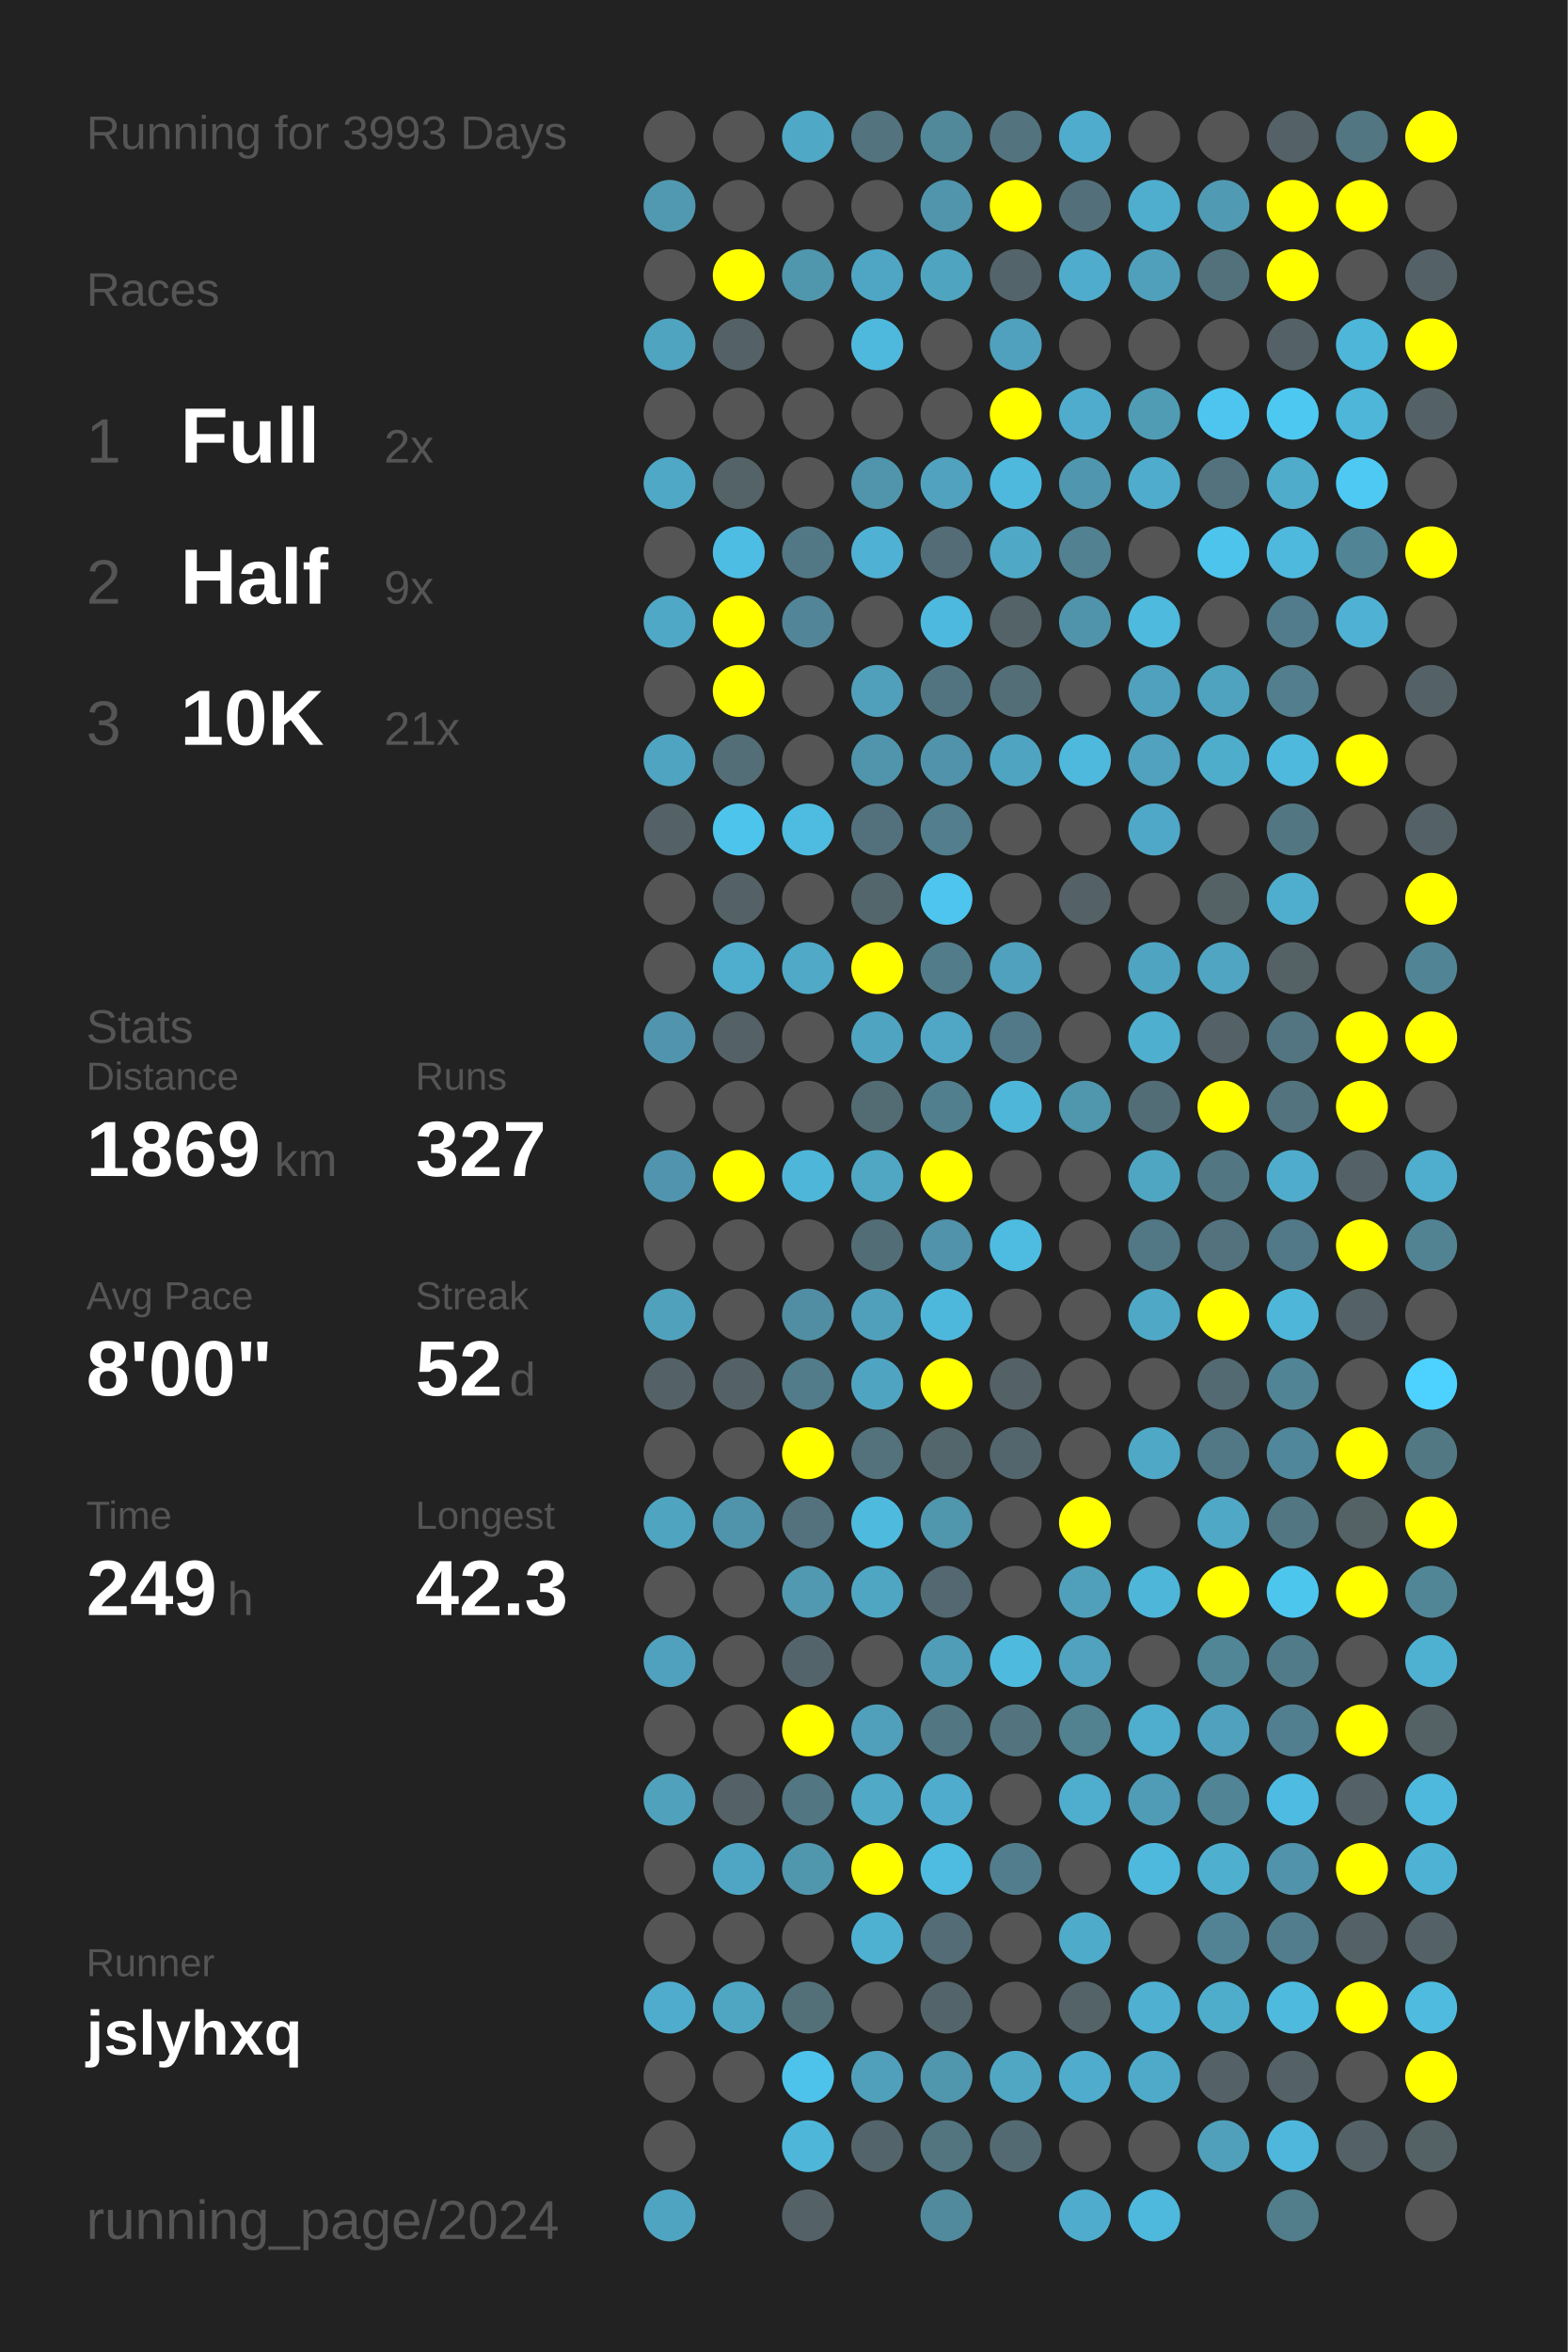
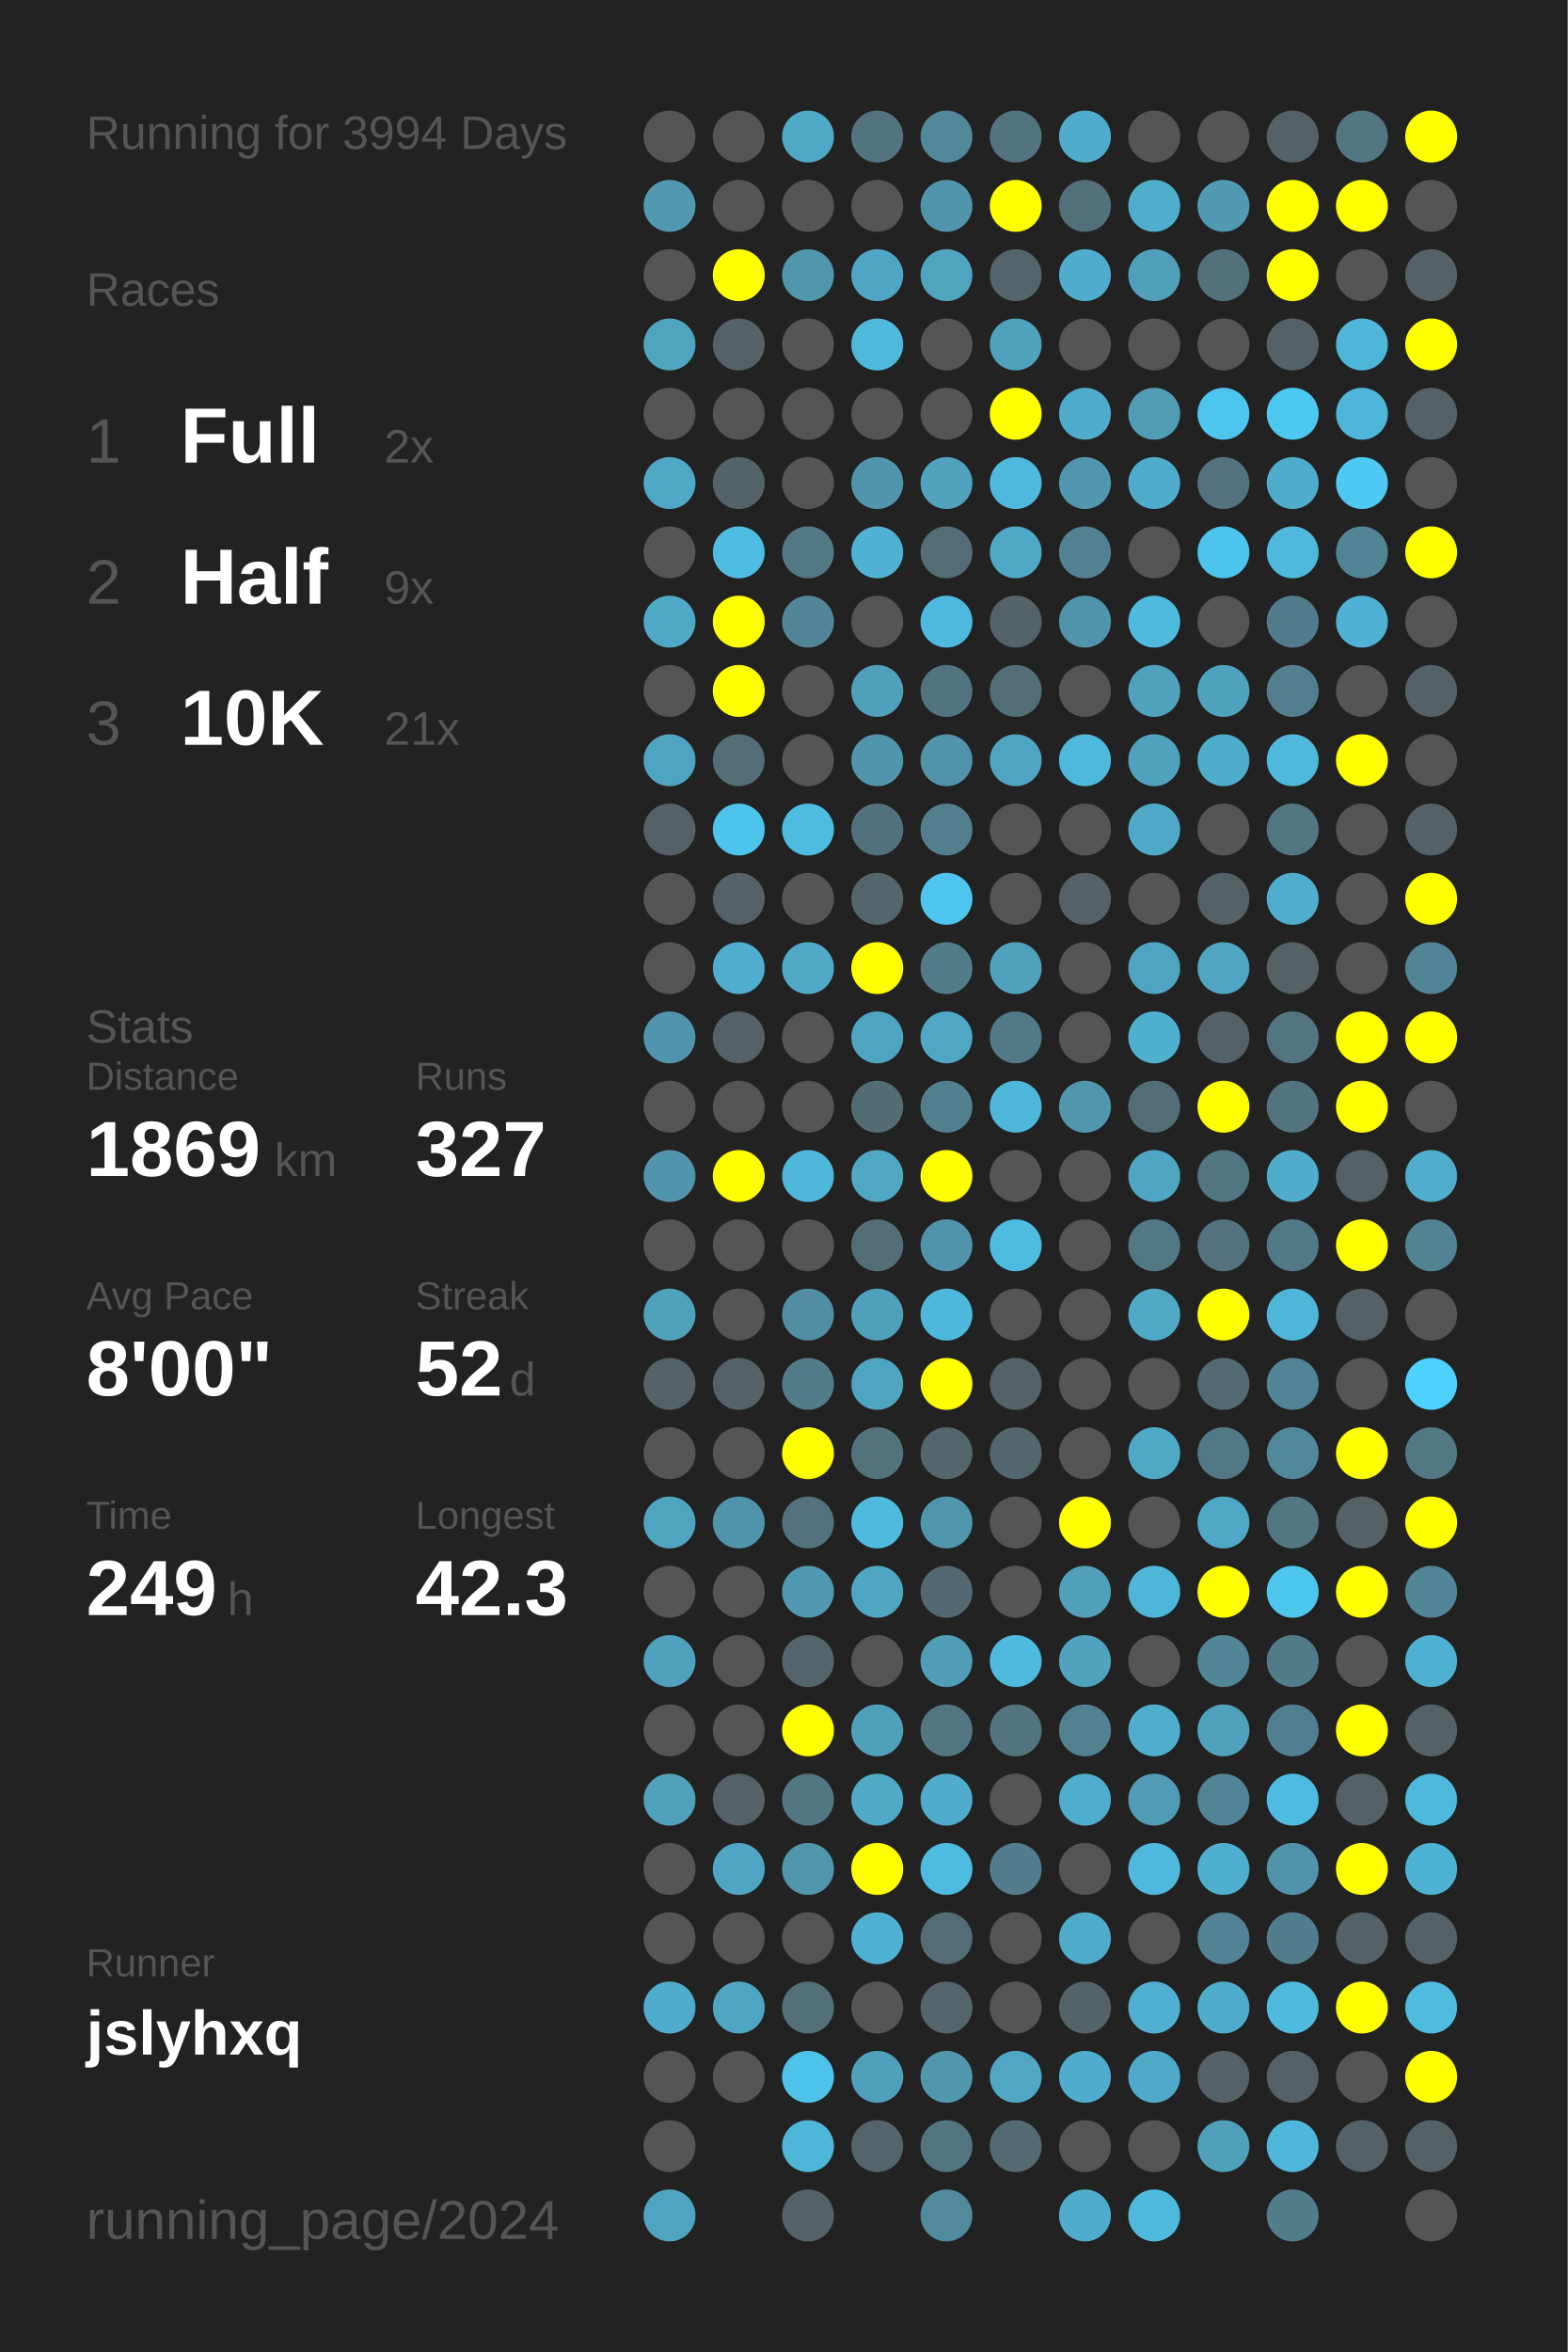
<svg xmlns="http://www.w3.org/2000/svg" baseProfile="full" height="300mm" version="1.1" viewBox="0,0,200,300" width="200mm">
  <defs />
  <rect fill="#222222" height="300" width="200" x="0" y="0" />
-   <text fill="#555555" style="font-size:6px; font-family:Arial;" x="11" y="19">Running for 3993 Days</text>
+   <text fill="#555555" style="font-size:6px; font-family:Arial;" x="11" y="19">Running for 3994 Days</text>
  <text fill="#555555" style="font-size:6px; font-family:Arial;" x="11" y="39">Races</text>
  <text fill="#555555" style="font-size:8px; font-family:Arial;" x="11" y="59">1</text>
  <text fill="#FFFFFF" style="font-size:10px; font-family:Arial; font-weight:bold;" x="23" y="59">Full</text>
  <text fill="#555555" style="font-size:6px; font-family:Arial;" x="49" y="59">2x</text>
  <text fill="#555555" style="font-size:8px; font-family:Arial;" x="11" y="77">2</text>
  <text fill="#FFFFFF" style="font-size:10px; font-family:Arial; font-weight:bold;" x="23" y="77">Half</text>
  <text fill="#555555" style="font-size:6px; font-family:Arial;" x="49" y="77">9x</text>
  <text fill="#555555" style="font-size:8px; font-family:Arial;" x="11" y="95">3</text>
  <text fill="#FFFFFF" style="font-size:10px; font-family:Arial; font-weight:bold;" x="23" y="95">10K</text>
  <text fill="#555555" style="font-size:6px; font-family:Arial;" x="49" y="95">21x</text>
  <text fill="#555555" style="font-size:6px; font-family:Arial;" x="11" y="133">Stats</text>
  <text fill="#555555" style="font-size:5px; font-family:Arial;" x="11" y="139">Distance</text>
  <text fill="#FFFFFF" style="font-size:10px; font-family:Arial; font-weight:bold;" x="11" y="150">1869</text>
  <text fill="#555555" style="font-size:6px; font-family:Arial;" x="35" y="150">km</text>
  <text fill="#555555" style="font-size:5px; font-family:Arial;" x="53" y="139">Runs</text>
  <text fill="#FFFFFF" style="font-size:10px; font-family:Arial; font-weight:bold;" x="53" y="150">327</text>
  <text fill="#555555" style="font-size:5px; font-family:Arial;" x="11" y="167">Avg Pace</text>
  <text fill="#FFFFFF" style="font-size:10px; font-family:Arial; font-weight:bold;" x="11" y="178">8'00"</text>
  <text fill="#555555" style="font-size:5px; font-family:Arial;" x="53" y="167">Streak</text>
  <text fill="#FFFFFF" style="font-size:10px; font-family:Arial; font-weight:bold;" x="53" y="178">52</text>
  <text fill="#555555" style="font-size:6px; font-family:Arial;" x="65" y="178">d</text>
  <text fill="#555555" style="font-size:5px; font-family:Arial;" x="11" y="195">Time</text>
  <text fill="#FFFFFF" style="font-size:10px; font-family:Arial; font-weight:bold;" x="11" y="206">249</text>
  <text fill="#555555" style="font-size:6px; font-family:Arial;" x="29" y="206">h</text>
  <text fill="#555555" style="font-size:5px; font-family:Arial;" x="53" y="195">Longest</text>
  <text fill="#FFFFFF" style="font-size:10px; font-family:Arial; font-weight:bold;" x="53" y="206">42.3</text>
  <text fill="#555555" style="font-size:5px; font-family:Arial;" x="11" y="252.065">Runner</text>
  <text fill="#FFFFFF" style="font-size:8px; font-family:Arial; font-weight:bold;" x="11" y="262.065">jslyhxq</text>
  <text fill="#555555" style="font-size:7px; font-family:Arial;" x="11" y="285.581">running_page/2024</text>
  <circle cx="85.417" cy="17.419" fill="#555555" r="3.312" />
  <circle cx="85.417" cy="26.258" fill="#5099b1" r="3.312" />
  <circle cx="85.417" cy="35.097" fill="#555555" r="3.312" />
  <circle cx="85.417" cy="43.935" fill="#4fa4c0" r="3.312" />
  <circle cx="85.417" cy="52.774" fill="#555555" r="3.312" />
  <circle cx="85.417" cy="61.613" fill="#4fa8c6" r="3.312" />
  <circle cx="85.417" cy="70.452" fill="#555555" r="3.312" />
  <circle cx="85.417" cy="79.29" fill="#4fa8c6" r="3.312" />
  <circle cx="85.417" cy="88.129" fill="#555555" r="3.312" />
  <circle cx="85.417" cy="96.968" fill="#4fa4c1" r="3.312" />
  <circle cx="85.417" cy="105.806" fill="#546166" r="3.312" />
  <circle cx="85.417" cy="114.645" fill="#555555" r="3.312" />
  <circle cx="85.417" cy="123.484" fill="#555555" r="3.312" />
  <circle cx="85.417" cy="132.323" fill="#5095ad" r="3.312" />
  <circle cx="85.417" cy="141.161" fill="#555555" r="3.312" />
  <circle cx="85.417" cy="150" fill="#5095ad" r="3.312" />
  <circle cx="85.417" cy="158.839" fill="#555555" r="3.312" />
  <circle cx="85.417" cy="167.677" fill="#50a1bc" r="3.312" />
  <circle cx="85.417" cy="176.516" fill="#546166" r="3.312" />
  <circle cx="85.417" cy="185.355" fill="#555555" r="3.312" />
  <circle cx="85.417" cy="194.194" fill="#4fa4c0" r="3.312" />
  <circle cx="85.417" cy="203.032" fill="#555555" r="3.312" />
  <circle cx="85.417" cy="211.871" fill="#50a1bd" r="3.312" />
  <circle cx="85.417" cy="220.71" fill="#555555" r="3.312" />
  <circle cx="85.417" cy="229.548" fill="#50a1bc" r="3.312" />
  <circle cx="85.417" cy="238.387" fill="#555555" r="3.312" />
  <circle cx="85.417" cy="247.226" fill="#555555" r="3.312" />
  <circle cx="85.417" cy="256.065" fill="#4faccc" r="3.312" />
  <circle cx="85.417" cy="264.903" fill="#555555" r="3.312" />
  <circle cx="85.417" cy="273.742" fill="#555555" r="3.312" />
  <circle cx="85.417" cy="282.581" fill="#4fa4c1" r="3.312" />
  <circle cx="94.25" cy="17.419" fill="#555555" r="3.312" />
  <circle cx="94.25" cy="26.258" fill="#555555" r="3.312" />
  <circle cx="94.25" cy="35.097" fill="#FFFF00" r="3.312" />
  <circle cx="94.25" cy="43.935" fill="#546166" r="3.312" />
  <circle cx="94.25" cy="52.774" fill="#555555" r="3.312" />
  <circle cx="94.25" cy="61.613" fill="#546368" r="3.312" />
  <circle cx="94.25" cy="70.452" fill="#4ebde3" r="3.312" />
  <circle cx="94.25" cy="79.29" fill="#FFFF00" r="3.312" />
  <circle cx="94.25" cy="88.129" fill="#FFFF00" r="3.312" />
  <circle cx="94.25" cy="96.968" fill="#536e77" r="3.312" />
  <circle cx="94.25" cy="105.806" fill="#4dc4ec" r="3.312" />
  <circle cx="94.25" cy="114.645" fill="#546166" r="3.312" />
  <circle cx="94.25" cy="123.484" fill="#4fadcd" r="3.312" />
  <circle cx="94.25" cy="132.323" fill="#546166" r="3.312" />
  <circle cx="94.25" cy="141.161" fill="#555555" r="3.312" />
  <circle cx="94.25" cy="150" fill="#FFFF00" r="3.312" />
  <circle cx="94.25" cy="158.839" fill="#555555" r="3.312" />
  <circle cx="94.25" cy="167.677" fill="#555555" r="3.312" />
  <circle cx="94.25" cy="176.516" fill="#546267" r="3.312" />
  <circle cx="94.25" cy="185.355" fill="#555555" r="3.312" />
  <circle cx="94.25" cy="194.194" fill="#5094ab" r="3.312" />
  <circle cx="94.25" cy="203.032" fill="#555555" r="3.312" />
  <circle cx="94.25" cy="211.871" fill="#555555" r="3.312" />
  <circle cx="94.25" cy="220.71" fill="#555555" r="3.312" />
  <circle cx="94.25" cy="229.548" fill="#546166" r="3.312" />
  <circle cx="94.25" cy="238.387" fill="#4fa6c4" r="3.312" />
  <circle cx="94.25" cy="247.226" fill="#555555" r="3.312" />
  <circle cx="94.25" cy="256.065" fill="#4fa6c3" r="3.312" />
  <circle cx="94.25" cy="264.903" fill="#555555" r="3.312" />
  <circle cx="103.083" cy="17.419" fill="#4fa8c6" r="3.312" />
  <circle cx="103.083" cy="26.258" fill="#555555" r="3.312" />
  <circle cx="103.083" cy="35.097" fill="#5096ad" r="3.312" />
  <circle cx="103.083" cy="43.935" fill="#555555" r="3.312" />
  <circle cx="103.083" cy="52.774" fill="#555555" r="3.312" />
  <circle cx="103.083" cy="61.613" fill="#555555" r="3.312" />
  <circle cx="103.083" cy="70.452" fill="#527885" r="3.312" />
  <circle cx="103.083" cy="79.29" fill="#518597" r="3.312" />
  <circle cx="103.083" cy="88.129" fill="#555555" r="3.312" />
  <circle cx="103.083" cy="96.968" fill="#555555" r="3.312" />
  <circle cx="103.083" cy="105.806" fill="#4ebbe0" r="3.312" />
  <circle cx="103.083" cy="114.645" fill="#555555" r="3.312" />
  <circle cx="103.083" cy="123.484" fill="#4fa9c7" r="3.312" />
  <circle cx="103.083" cy="132.323" fill="#555555" r="3.312" />
  <circle cx="103.083" cy="141.161" fill="#555555" r="3.312" />
  <circle cx="103.083" cy="150" fill="#4eb6d9" r="3.312" />
  <circle cx="103.083" cy="158.839" fill="#555555" r="3.312" />
  <circle cx="103.083" cy="167.677" fill="#518ea3" r="3.312" />
  <circle cx="103.083" cy="176.516" fill="#527c8a" r="3.312" />
  <circle cx="103.083" cy="185.355" fill="#FFFF00" r="3.312" />
  <circle cx="103.083" cy="194.194" fill="#53727d" r="3.312" />
  <circle cx="103.083" cy="203.032" fill="#5099b1" r="3.312" />
  <circle cx="103.083" cy="211.871" fill="#53656b" r="3.312" />
  <circle cx="103.083" cy="220.71" fill="#FFFF00" r="3.312" />
  <circle cx="103.083" cy="229.548" fill="#527682" r="3.312" />
  <circle cx="103.083" cy="238.387" fill="#5096ad" r="3.312" />
  <circle cx="103.083" cy="247.226" fill="#555555" r="3.312" />
  <circle cx="103.083" cy="256.065" fill="#537079" r="3.312" />
  <circle cx="103.083" cy="264.903" fill="#4dc3eb" r="3.312" />
  <circle cx="103.083" cy="273.742" fill="#4eb6d9" r="3.312" />
  <circle cx="103.083" cy="282.581" fill="#546166" r="3.312" />
  <circle cx="111.917" cy="17.419" fill="#53737e" r="3.312" />
  <circle cx="111.917" cy="26.258" fill="#555555" r="3.312" />
  <circle cx="111.917" cy="35.097" fill="#4fa6c4" r="3.312" />
  <circle cx="111.917" cy="43.935" fill="#4eb9dd" r="3.312" />
  <circle cx="111.917" cy="52.774" fill="#555555" r="3.312" />
  <circle cx="111.917" cy="61.613" fill="#5095ac" r="3.312" />
  <circle cx="111.917" cy="70.452" fill="#4fb1d3" r="3.312" />
  <circle cx="111.917" cy="79.29" fill="#555555" r="3.312" />
  <circle cx="111.917" cy="88.129" fill="#50a0bb" r="3.312" />
  <circle cx="111.917" cy="96.968" fill="#5095ac" r="3.312" />
  <circle cx="111.917" cy="105.806" fill="#53717c" r="3.312" />
  <circle cx="111.917" cy="114.645" fill="#53666c" r="3.312" />
  <circle cx="111.917" cy="123.484" fill="#FFFF00" r="3.312" />
  <circle cx="111.917" cy="132.323" fill="#4fa4c1" r="3.312" />
  <circle cx="111.917" cy="141.161" fill="#536b73" r="3.312" />
  <circle cx="111.917" cy="150" fill="#4fa7c4" r="3.312" />
  <circle cx="111.917" cy="158.839" fill="#536d76" r="3.312" />
  <circle cx="111.917" cy="167.677" fill="#50a0bb" r="3.312" />
  <circle cx="111.917" cy="176.516" fill="#4fa4c1" r="3.312" />
  <circle cx="111.917" cy="185.355" fill="#53727c" r="3.312" />
  <circle cx="111.917" cy="194.194" fill="#4ebade" r="3.312" />
  <circle cx="111.917" cy="203.032" fill="#4fa6c3" r="3.312" />
  <circle cx="111.917" cy="211.871" fill="#555555" r="3.312" />
  <circle cx="111.917" cy="220.71" fill="#50a0bb" r="3.312" />
  <circle cx="111.917" cy="229.548" fill="#4fa9c7" r="3.312" />
  <circle cx="111.917" cy="238.387" fill="#FFFF00" r="3.312" />
  <circle cx="111.917" cy="247.226" fill="#4fb1d2" r="3.312" />
  <circle cx="111.917" cy="256.065" fill="#555555" r="3.312" />
  <circle cx="111.917" cy="264.903" fill="#50a0bb" r="3.312" />
  <circle cx="111.917" cy="273.742" fill="#53646a" r="3.312" />
  <circle cx="120.75" cy="17.419" fill="#51889a" r="3.312" />
  <circle cx="120.75" cy="26.258" fill="#5095ac" r="3.312" />
  <circle cx="120.75" cy="35.097" fill="#4fa4c0" r="3.312" />
  <circle cx="120.75" cy="43.935" fill="#555555" r="3.312" />
  <circle cx="120.75" cy="52.774" fill="#555555" r="3.312" />
  <circle cx="120.75" cy="61.613" fill="#50a2be" r="3.312" />
  <circle cx="120.75" cy="70.452" fill="#536c75" r="3.312" />
  <circle cx="120.75" cy="79.29" fill="#4eb9de" r="3.312" />
  <circle cx="120.75" cy="88.129" fill="#527480" r="3.312" />
  <circle cx="120.75" cy="96.968" fill="#5093aa" r="3.312" />
  <circle cx="120.75" cy="105.806" fill="#527e8d" r="3.312" />
  <circle cx="120.75" cy="114.645" fill="#4dc5ee" r="3.312" />
  <circle cx="120.75" cy="123.484" fill="#527c8a" r="3.312" />
  <circle cx="120.75" cy="132.323" fill="#4fa7c5" r="3.312" />
  <circle cx="120.75" cy="141.161" fill="#527f8e" r="3.312" />
  <circle cx="120.75" cy="150" fill="#FFFF00" r="3.312" />
  <circle cx="120.75" cy="158.839" fill="#5093aa" r="3.312" />
  <circle cx="120.75" cy="167.677" fill="#4eb8dc" r="3.312" />
  <circle cx="120.75" cy="176.516" fill="#FFFF00" r="3.312" />
  <circle cx="120.75" cy="185.355" fill="#53666c" r="3.312" />
  <circle cx="120.75" cy="194.194" fill="#5096ad" r="3.312" />
  <circle cx="120.75" cy="203.032" fill="#536870" r="3.312" />
  <circle cx="120.75" cy="211.871" fill="#509db7" r="3.312" />
  <circle cx="120.75" cy="220.71" fill="#527682" r="3.312" />
  <circle cx="120.75" cy="229.548" fill="#4faccc" r="3.312" />
  <circle cx="120.75" cy="238.387" fill="#4ebbe0" r="3.312" />
  <circle cx="120.75" cy="247.226" fill="#536c75" r="3.312" />
  <circle cx="120.75" cy="256.065" fill="#53656b" r="3.312" />
  <circle cx="120.75" cy="264.903" fill="#5096ad" r="3.312" />
  <circle cx="120.75" cy="273.742" fill="#527580" r="3.312" />
  <circle cx="120.75" cy="282.581" fill="#518a9d" r="3.312" />
  <circle cx="129.583" cy="17.419" fill="#53737f" r="3.312" />
  <circle cx="129.583" cy="26.258" fill="#FFFF00" r="3.312" />
  <circle cx="129.583" cy="35.097" fill="#53646a" r="3.312" />
  <circle cx="129.583" cy="43.935" fill="#50a1bd" r="3.312" />
  <circle cx="129.583" cy="52.774" fill="#FFFF00" r="3.312" />
  <circle cx="129.583" cy="61.613" fill="#4eb9dd" r="3.312" />
  <circle cx="129.583" cy="70.452" fill="#4fa8c6" r="3.312" />
  <circle cx="129.583" cy="79.29" fill="#546368" r="3.312" />
  <circle cx="129.583" cy="88.129" fill="#536e77" r="3.312" />
  <circle cx="129.583" cy="96.968" fill="#4fa5c1" r="3.312" />
  <circle cx="129.583" cy="105.806" fill="#555555" r="3.312" />
  <circle cx="129.583" cy="114.645" fill="#555555" r="3.312" />
  <circle cx="129.583" cy="123.484" fill="#50a1bd" r="3.312" />
  <circle cx="129.583" cy="132.323" fill="#527987" r="3.312" />
  <circle cx="129.583" cy="141.161" fill="#4eb6d9" r="3.312" />
  <circle cx="129.583" cy="150" fill="#555555" r="3.312" />
  <circle cx="129.583" cy="158.839" fill="#4ebbe0" r="3.312" />
  <circle cx="129.583" cy="167.677" fill="#555555" r="3.312" />
  <circle cx="129.583" cy="176.516" fill="#546166" r="3.312" />
  <circle cx="129.583" cy="185.355" fill="#53666d" r="3.312" />
  <circle cx="129.583" cy="194.194" fill="#555555" r="3.312" />
  <circle cx="129.583" cy="203.032" fill="#555555" r="3.312" />
  <circle cx="129.583" cy="211.871" fill="#4ebade" r="3.312" />
  <circle cx="129.583" cy="220.71" fill="#53747f" r="3.312" />
  <circle cx="129.583" cy="229.548" fill="#555555" r="3.312" />
  <circle cx="129.583" cy="238.387" fill="#527d8c" r="3.312" />
  <circle cx="129.583" cy="247.226" fill="#555555" r="3.312" />
  <circle cx="129.583" cy="256.065" fill="#555555" r="3.312" />
  <circle cx="129.583" cy="264.903" fill="#4fa7c4" r="3.312" />
  <circle cx="129.583" cy="273.742" fill="#536a72" r="3.312" />
  <circle cx="138.417" cy="17.419" fill="#4faccc" r="3.312" />
  <circle cx="138.417" cy="26.258" fill="#53707a" r="3.312" />
  <circle cx="138.417" cy="35.097" fill="#4faccc" r="3.312" />
  <circle cx="138.417" cy="43.935" fill="#555555" r="3.312" />
  <circle cx="138.417" cy="52.774" fill="#4faccc" r="3.312" />
  <circle cx="138.417" cy="61.613" fill="#5096ae" r="3.312" />
  <circle cx="138.417" cy="70.452" fill="#528191" r="3.312" />
  <circle cx="138.417" cy="79.29" fill="#5094ab" r="3.312" />
  <circle cx="138.417" cy="88.129" fill="#555555" r="3.312" />
  <circle cx="138.417" cy="96.968" fill="#4eb9dd" r="3.312" />
  <circle cx="138.417" cy="105.806" fill="#555555" r="3.312" />
  <circle cx="138.417" cy="114.645" fill="#546166" r="3.312" />
  <circle cx="138.417" cy="123.484" fill="#555555" r="3.312" />
  <circle cx="138.417" cy="132.323" fill="#555555" r="3.312" />
  <circle cx="138.417" cy="141.161" fill="#5096ad" r="3.312" />
  <circle cx="138.417" cy="150" fill="#555555" r="3.312" />
  <circle cx="138.417" cy="158.839" fill="#555555" r="3.312" />
  <circle cx="138.417" cy="167.677" fill="#555555" r="3.312" />
  <circle cx="138.417" cy="176.516" fill="#555555" r="3.312" />
  <circle cx="138.417" cy="185.355" fill="#555555" r="3.312" />
  <circle cx="138.417" cy="194.194" fill="#FFFF00" r="3.312" />
  <circle cx="138.417" cy="203.032" fill="#50a0bb" r="3.312" />
  <circle cx="138.417" cy="211.871" fill="#50a2be" r="3.312" />
  <circle cx="138.417" cy="220.71" fill="#528190" r="3.312" />
  <circle cx="138.417" cy="229.548" fill="#4fadcd" r="3.312" />
  <circle cx="138.417" cy="238.387" fill="#555555" r="3.312" />
  <circle cx="138.417" cy="247.226" fill="#4fabca" r="3.312" />
  <circle cx="138.417" cy="256.065" fill="#546368" r="3.312" />
  <circle cx="138.417" cy="264.903" fill="#4faccc" r="3.312" />
  <circle cx="138.417" cy="273.742" fill="#555555" r="3.312" />
  <circle cx="138.417" cy="282.581" fill="#4faccc" r="3.312" />
  <circle cx="147.25" cy="17.419" fill="#555555" r="3.312" />
  <circle cx="147.25" cy="26.258" fill="#4faece" r="3.312" />
  <circle cx="147.25" cy="35.097" fill="#50a0bb" r="3.312" />
  <circle cx="147.25" cy="43.935" fill="#555555" r="3.312" />
  <circle cx="147.25" cy="52.774" fill="#509cb5" r="3.312" />
  <circle cx="147.25" cy="61.613" fill="#4faccc" r="3.312" />
  <circle cx="147.25" cy="70.452" fill="#555555" r="3.312" />
  <circle cx="147.25" cy="79.29" fill="#4ebade" r="3.312" />
  <circle cx="147.25" cy="88.129" fill="#50a1bd" r="3.312" />
  <circle cx="147.25" cy="96.968" fill="#50a2be" r="3.312" />
  <circle cx="147.25" cy="105.806" fill="#4fa8c7" r="3.312" />
  <circle cx="147.25" cy="114.645" fill="#555555" r="3.312" />
  <circle cx="147.25" cy="123.484" fill="#4fa4c1" r="3.312" />
  <circle cx="147.25" cy="132.323" fill="#4fafcf" r="3.312" />
  <circle cx="147.25" cy="141.161" fill="#536d76" r="3.312" />
  <circle cx="147.25" cy="150" fill="#4fa6c3" r="3.312" />
  <circle cx="147.25" cy="158.839" fill="#527885" r="3.312" />
  <circle cx="147.25" cy="167.677" fill="#4fa8c6" r="3.312" />
  <circle cx="147.25" cy="176.516" fill="#555555" r="3.312" />
  <circle cx="147.25" cy="185.355" fill="#4fa8c6" r="3.312" />
  <circle cx="147.25" cy="194.194" fill="#555555" r="3.312" />
  <circle cx="147.25" cy="203.032" fill="#4eb6d9" r="3.312" />
  <circle cx="147.25" cy="211.871" fill="#555555" r="3.312" />
  <circle cx="147.25" cy="220.71" fill="#4fadcd" r="3.312" />
  <circle cx="147.25" cy="229.548" fill="#509cb6" r="3.312" />
  <circle cx="147.25" cy="238.387" fill="#4eb9dd" r="3.312" />
  <circle cx="147.25" cy="247.226" fill="#555555" r="3.312" />
  <circle cx="147.25" cy="256.065" fill="#4fb0d1" r="3.312" />
  <circle cx="147.25" cy="264.903" fill="#4faac9" r="3.312" />
  <circle cx="147.25" cy="273.742" fill="#555555" r="3.312" />
  <circle cx="147.25" cy="282.581" fill="#4eb9dd" r="3.312" />
  <circle cx="156.083" cy="17.419" fill="#555555" r="3.312" />
  <circle cx="156.083" cy="26.258" fill="#509ab3" r="3.312" />
  <circle cx="156.083" cy="35.097" fill="#53717b" r="3.312" />
  <circle cx="156.083" cy="43.935" fill="#555555" r="3.312" />
  <circle cx="156.083" cy="52.774" fill="#4dc5ee" r="3.312" />
  <circle cx="156.083" cy="61.613" fill="#53727d" r="3.312" />
  <circle cx="156.083" cy="70.452" fill="#4dc4ec" r="3.312" />
  <circle cx="156.083" cy="79.29" fill="#555555" r="3.312" />
  <circle cx="156.083" cy="88.129" fill="#4fa3bf" r="3.312" />
  <circle cx="156.083" cy="96.968" fill="#4fadcc" r="3.312" />
  <circle cx="156.083" cy="105.806" fill="#555555" r="3.312" />
  <circle cx="156.083" cy="114.645" fill="#546266" r="3.312" />
  <circle cx="156.083" cy="123.484" fill="#4fa5c2" r="3.312" />
  <circle cx="156.083" cy="132.323" fill="#546166" r="3.312" />
  <circle cx="156.083" cy="141.161" fill="#FFFF00" r="3.312" />
  <circle cx="156.083" cy="150" fill="#527682" r="3.312" />
  <circle cx="156.083" cy="158.839" fill="#53727d" r="3.312" />
  <circle cx="156.083" cy="167.677" fill="#FFFF00" r="3.312" />
  <circle cx="156.083" cy="176.516" fill="#536a72" r="3.312" />
  <circle cx="156.083" cy="185.355" fill="#527885" r="3.312" />
  <circle cx="156.083" cy="194.194" fill="#4fa8c6" r="3.312" />
  <circle cx="156.083" cy="203.032" fill="#FFFF00" r="3.312" />
  <circle cx="156.083" cy="211.871" fill="#518697" r="3.312" />
  <circle cx="156.083" cy="220.71" fill="#50a1bd" r="3.312" />
  <circle cx="156.083" cy="229.548" fill="#518495" r="3.312" />
  <circle cx="156.083" cy="238.387" fill="#4fafcf" r="3.312" />
  <circle cx="156.083" cy="247.226" fill="#528394" r="3.312" />
  <circle cx="156.083" cy="256.065" fill="#4fadcc" r="3.312" />
  <circle cx="156.083" cy="264.903" fill="#546166" r="3.312" />
  <circle cx="156.083" cy="273.742" fill="#50a0bb" r="3.312" />
  <circle cx="164.917" cy="17.419" fill="#546166" r="3.312" />
  <circle cx="164.917" cy="26.258" fill="#FFFF00" r="3.312" />
  <circle cx="164.917" cy="35.097" fill="#FFFF00" r="3.312" />
  <circle cx="164.917" cy="43.935" fill="#546267" r="3.312" />
  <circle cx="164.917" cy="52.774" fill="#4dc8f1" r="3.312" />
  <circle cx="164.917" cy="61.613" fill="#4faccb" r="3.312" />
  <circle cx="164.917" cy="70.452" fill="#4eb9dd" r="3.312" />
  <circle cx="164.917" cy="79.29" fill="#527c8b" r="3.312" />
  <circle cx="164.917" cy="88.129" fill="#527e8d" r="3.312" />
  <circle cx="164.917" cy="96.968" fill="#4eb9dd" r="3.312" />
  <circle cx="164.917" cy="105.806" fill="#527783" r="3.312" />
  <circle cx="164.917" cy="114.645" fill="#4faece" r="3.312" />
  <circle cx="164.917" cy="123.484" fill="#546266" r="3.312" />
  <circle cx="164.917" cy="132.323" fill="#527581" r="3.312" />
  <circle cx="164.917" cy="141.161" fill="#53737e" r="3.312" />
  <circle cx="164.917" cy="150" fill="#4faccc" r="3.312" />
  <circle cx="164.917" cy="158.839" fill="#527987" r="3.312" />
  <circle cx="164.917" cy="167.677" fill="#4eb6d9" r="3.312" />
  <circle cx="164.917" cy="176.516" fill="#518596" r="3.312" />
  <circle cx="164.917" cy="185.355" fill="#51879a" r="3.312" />
  <circle cx="164.917" cy="194.194" fill="#527783" r="3.312" />
  <circle cx="164.917" cy="203.032" fill="#4dc6ee" r="3.312" />
  <circle cx="164.917" cy="211.871" fill="#527b89" r="3.312" />
  <circle cx="164.917" cy="220.71" fill="#527f8f" r="3.312" />
  <circle cx="164.917" cy="229.548" fill="#4ebce2" r="3.312" />
  <circle cx="164.917" cy="238.387" fill="#5093aa" r="3.312" />
  <circle cx="164.917" cy="247.226" fill="#527d8c" r="3.312" />
  <circle cx="164.917" cy="256.065" fill="#4ebade" r="3.312" />
  <circle cx="164.917" cy="264.903" fill="#546166" r="3.312" />
  <circle cx="164.917" cy="273.742" fill="#4eb7db" r="3.312" />
  <circle cx="164.917" cy="282.581" fill="#527d8b" r="3.312" />
  <circle cx="173.75" cy="17.419" fill="#527682" r="3.312" />
  <circle cx="173.75" cy="26.258" fill="#FFFF00" r="3.312" />
  <circle cx="173.75" cy="35.097" fill="#555555" r="3.312" />
  <circle cx="173.75" cy="43.935" fill="#4eb6d9" r="3.312" />
  <circle cx="173.75" cy="52.774" fill="#4eb6d9" r="3.312" />
  <circle cx="173.75" cy="61.613" fill="#4dc9f3" r="3.312" />
  <circle cx="173.75" cy="70.452" fill="#518596" r="3.312" />
  <circle cx="173.75" cy="79.29" fill="#4fb2d4" r="3.312" />
  <circle cx="173.75" cy="88.129" fill="#555555" r="3.312" />
  <circle cx="173.75" cy="96.968" fill="#FFFF00" r="3.312" />
  <circle cx="173.75" cy="105.806" fill="#555555" r="3.312" />
  <circle cx="173.75" cy="114.645" fill="#555555" r="3.312" />
  <circle cx="173.75" cy="123.484" fill="#555555" r="3.312" />
  <circle cx="173.75" cy="132.323" fill="#FFFF00" r="3.312" />
  <circle cx="173.75" cy="141.161" fill="#FFFF00" r="3.312" />
  <circle cx="173.75" cy="150" fill="#546267" r="3.312" />
  <circle cx="173.75" cy="158.839" fill="#FFFF00" r="3.312" />
  <circle cx="173.75" cy="167.677" fill="#546166" r="3.312" />
  <circle cx="173.75" cy="176.516" fill="#555555" r="3.312" />
  <circle cx="173.75" cy="185.355" fill="#FFFF00" r="3.312" />
  <circle cx="173.75" cy="194.194" fill="#546266" r="3.312" />
  <circle cx="173.75" cy="203.032" fill="#FFFF00" r="3.312" />
  <circle cx="173.75" cy="211.871" fill="#555555" r="3.312" />
  <circle cx="173.75" cy="220.71" fill="#FFFF00" r="3.312" />
  <circle cx="173.75" cy="229.548" fill="#546166" r="3.312" />
  <circle cx="173.75" cy="238.387" fill="#FFFF00" r="3.312" />
  <circle cx="173.75" cy="247.226" fill="#546166" r="3.312" />
  <circle cx="173.75" cy="256.065" fill="#FFFF00" r="3.312" />
  <circle cx="173.75" cy="264.903" fill="#555555" r="3.312" />
  <circle cx="173.75" cy="273.742" fill="#546267" r="3.312" />
  <circle cx="182.583" cy="17.419" fill="#FFFF00" r="3.312" />
  <circle cx="182.583" cy="26.258" fill="#555555" r="3.312" />
  <circle cx="182.583" cy="35.097" fill="#546166" r="3.312" />
  <circle cx="182.583" cy="43.935" fill="#FFFF00" r="3.312" />
  <circle cx="182.583" cy="52.774" fill="#546166" r="3.312" />
  <circle cx="182.583" cy="61.613" fill="#555555" r="3.312" />
  <circle cx="182.583" cy="70.452" fill="#FFFF00" r="3.312" />
  <circle cx="182.583" cy="79.29" fill="#555555" r="3.312" />
  <circle cx="182.583" cy="88.129" fill="#546166" r="3.312" />
  <circle cx="182.583" cy="96.968" fill="#555555" r="3.312" />
  <circle cx="182.583" cy="105.806" fill="#546166" r="3.312" />
  <circle cx="182.583" cy="114.645" fill="#FFFF00" r="3.312" />
  <circle cx="182.583" cy="123.484" fill="#518596" r="3.312" />
  <circle cx="182.583" cy="132.323" fill="#FFFF00" r="3.312" />
  <circle cx="182.583" cy="141.161" fill="#555555" r="3.312" />
  <circle cx="182.583" cy="150" fill="#4fadcd" r="3.312" />
  <circle cx="182.583" cy="158.839" fill="#528393" r="3.312" />
  <circle cx="182.583" cy="167.677" fill="#555555" r="3.312" />
  <circle cx="182.583" cy="176.516" fill="#4dd1fe" r="3.312" />
  <circle cx="182.583" cy="185.355" fill="#527884" r="3.312" />
  <circle cx="182.583" cy="194.194" fill="#FFFF00" r="3.312" />
  <circle cx="182.583" cy="203.032" fill="#518697" r="3.312" />
  <circle cx="182.583" cy="211.871" fill="#4fb1d2" r="3.312" />
  <circle cx="182.583" cy="220.71" fill="#546266" r="3.312" />
  <circle cx="182.583" cy="229.548" fill="#4eb9dd" r="3.312" />
  <circle cx="182.583" cy="238.387" fill="#4eb2d4" r="3.312" />
  <circle cx="182.583" cy="247.226" fill="#546267" r="3.312" />
  <circle cx="182.583" cy="256.065" fill="#4ebbdf" r="3.312" />
  <circle cx="182.583" cy="264.903" fill="#FFFF00" r="3.312" />
  <circle cx="182.583" cy="273.742" fill="#546266" r="3.312" />
  <circle cx="182.583" cy="282.581" fill="#555555" r="3.312" />
</svg>
